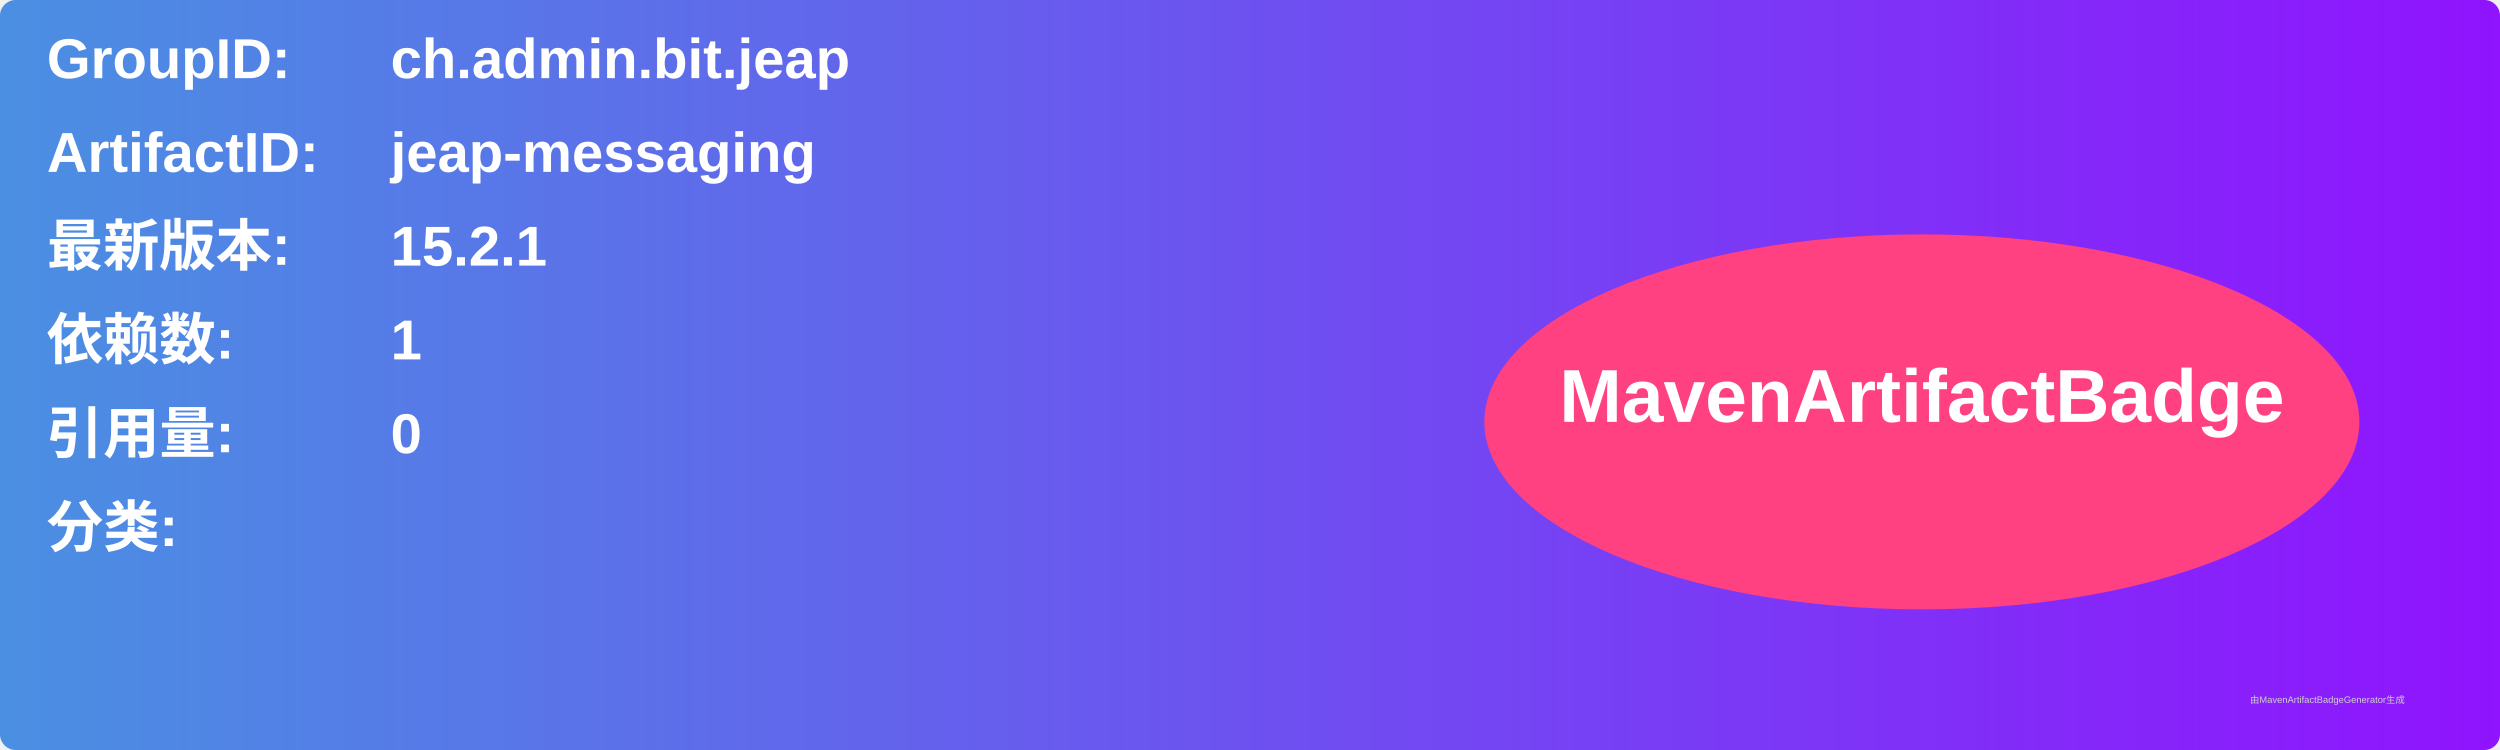
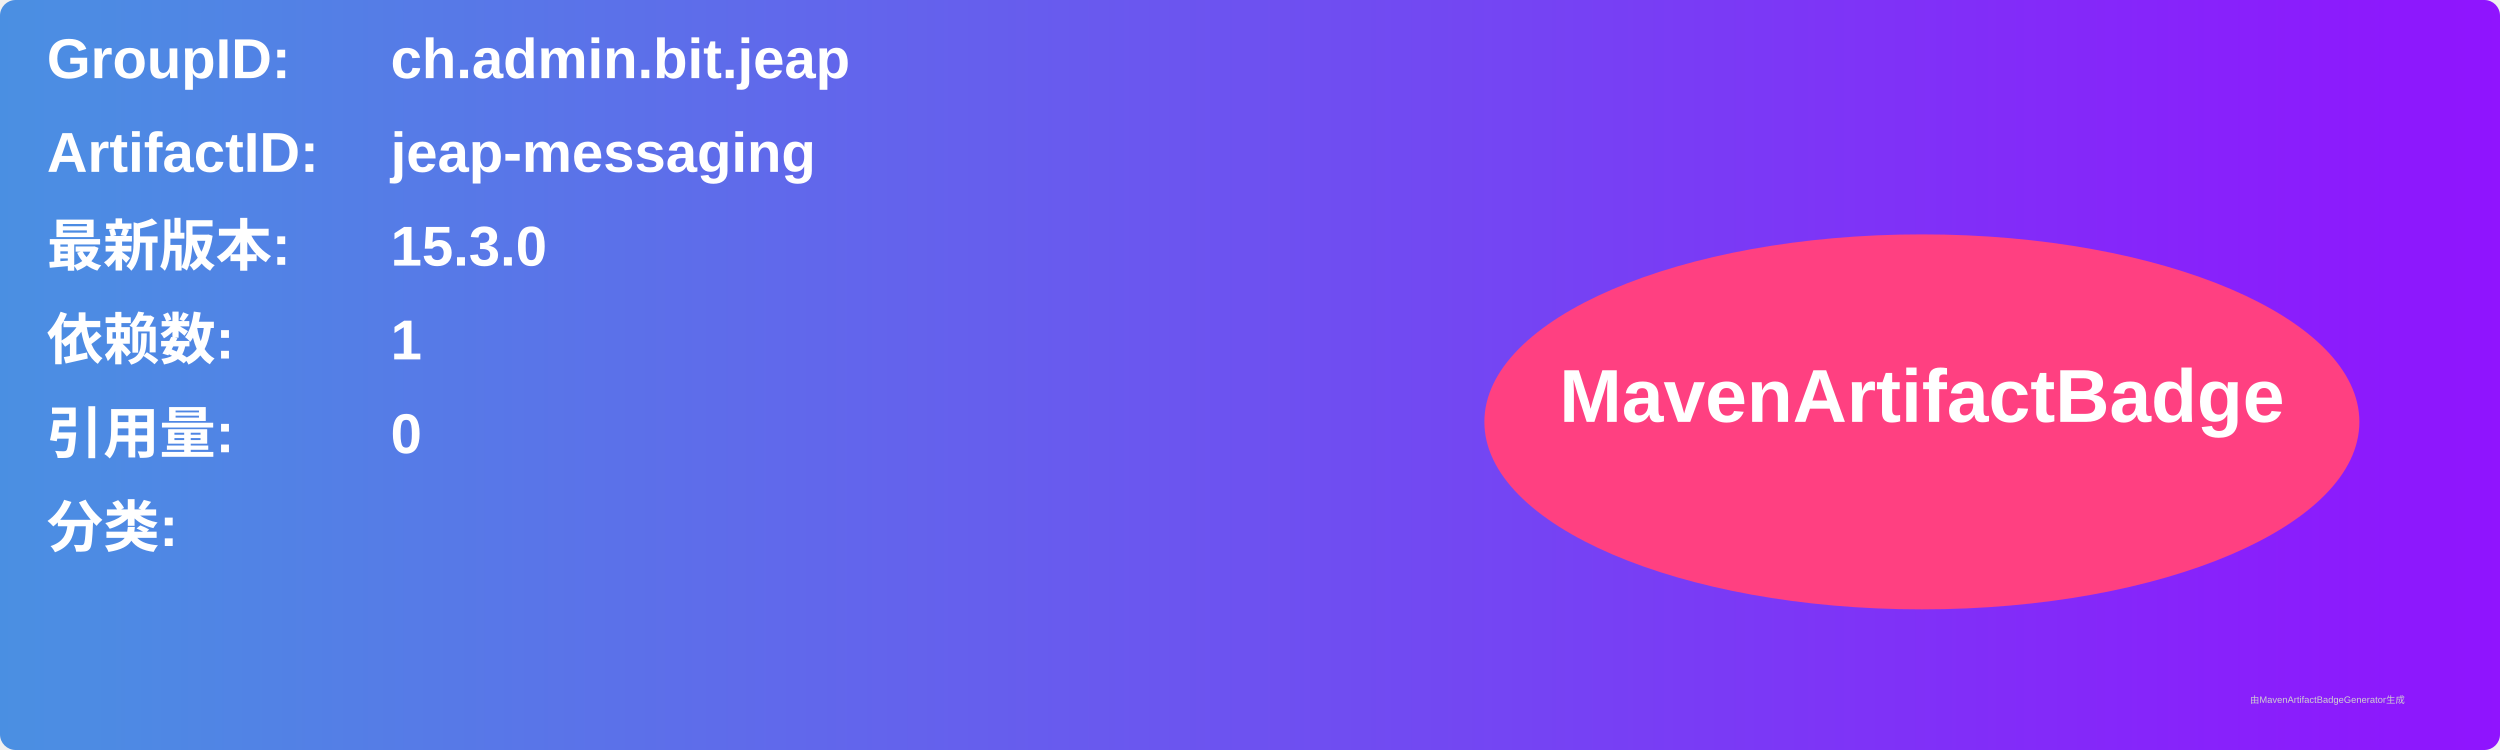
<svg xmlns="http://www.w3.org/2000/svg" width="800" height="240" viewBox="0 0 800 240">
  <linearGradient id="grad" x1="0%" y1="0%" x2="100%" y2="0%">
    <stop offset="0%" stop-color="#4a90e2" />
    <stop offset="100%" stop-color="#9013fe" />
  </linearGradient>
  <rect width="100%" height="100%" rx="5" ry="5" fill="url(#grad)" />
  <g transform="translate(15, 15)">
    <text x="0" y="10" font-family="Arial" font-size="18" fill="white" font-weight="bold" width="260">GroupID:</text>
    <text x="110" y="10" font-family="Arial" font-size="18" fill="white" font-weight="bold" width="460">ch.admin.bit.jeap</text>
    <text x="0" y="40" font-family="Arial" font-size="18" fill="white" font-weight="bold" width="260">ArtifactID:</text>
    <text x="110" y="40" font-family="Arial" font-size="18" fill="white" font-weight="bold" width="460">jeap-messaging</text>
    <text x="0" y="70" font-family="Arial" font-size="18" fill="white" font-weight="bold">最新版本:</text>
    <text x="110" y="70" font-family="Arial" font-size="18" fill="white" font-weight="bold">
-       <tspan font-weight="bold">15.2.1</tspan>
+       <tspan font-weight="bold">15.3.0</tspan>
    </text>
    <text x="0" y="100" font-family="Arial" font-size="18" fill="white" font-weight="bold">依赖数: </text>
    <text x="110" y="100" font-family="Arial" font-size="18" fill="white">
      <tspan font-weight="bold">1</tspan>
    </text>
    <text x="0" y="130" font-family="Arial" font-size="18" fill="white" font-weight="bold">引用量: </text>
    <text x="110" y="130" font-family="Arial" font-size="18" fill="white">
      <tspan font-weight="bold">0</tspan>
    </text>
    <text x="0" y="160" font-family="Arial" font-size="18" fill="white" font-weight="bold">分类:</text>
    <text x="10" y="190" font-family="Arial" font-size="10" fill="white">
      <tspan font-weight="bold" />
    </text>
    <ellipse cx="600" cy="120" rx="140" ry="60" fill="#ff4081" />
    <text x="600" y="120" text-anchor="middle" font-family="Arial" font-size="24" fill="white" font-weight="bold">MavenArtifactBadge</text>
  </g>
  <text x="720" y="225" font-family="Arial" font-size="3" fill="#d0d0d0">由MavenArtifactBadgeGenerator生成</text>
</svg>
